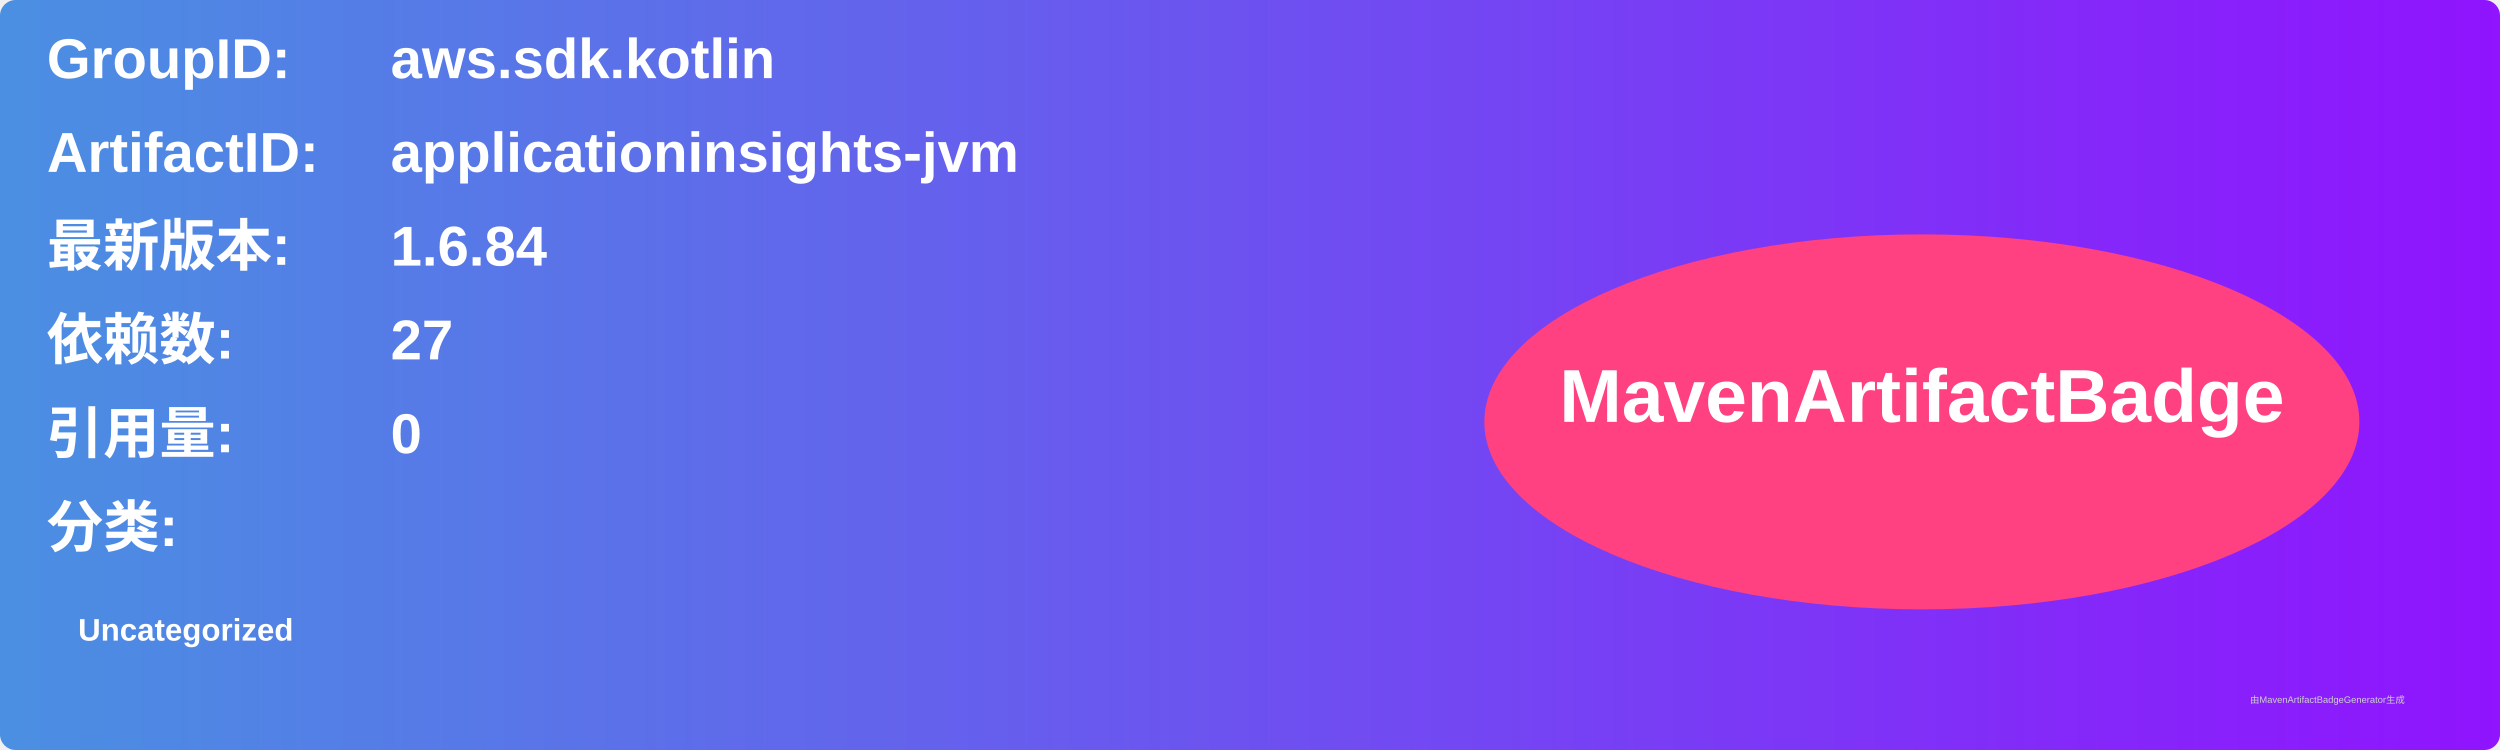
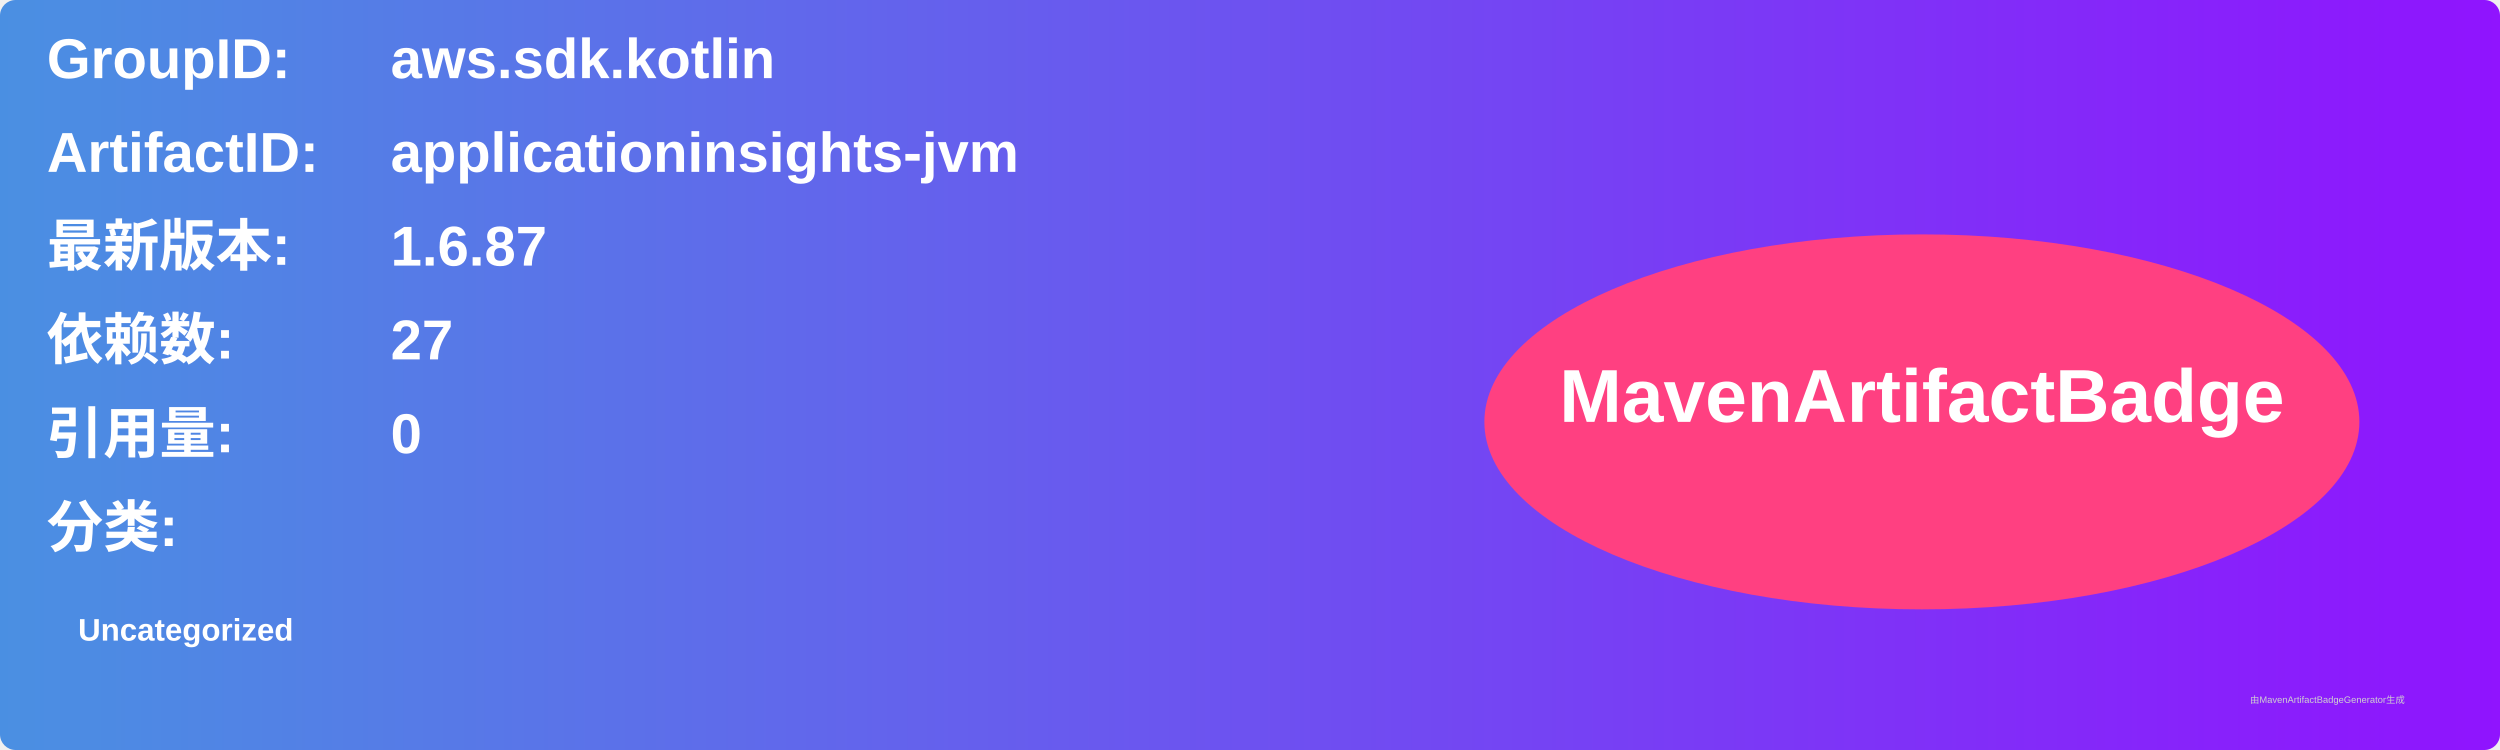
<svg xmlns="http://www.w3.org/2000/svg" width="800" height="240" viewBox="0 0 800 240">
  <linearGradient id="grad" x1="0%" y1="0%" x2="100%" y2="0%">
    <stop offset="0%" stop-color="#4a90e2" />
    <stop offset="100%" stop-color="#9013fe" />
  </linearGradient>
  <rect width="100%" height="100%" rx="5" ry="5" fill="url(#grad)" />
  <g transform="translate(15, 15)">
    <text x="0" y="10" font-family="Arial" font-size="18" fill="white" font-weight="bold" width="260">GroupID:</text>
    <text x="110" y="10" font-family="Arial" font-size="18" fill="white" font-weight="bold" width="460">aws.sdk.kotlin</text>
    <text x="0" y="40" font-family="Arial" font-size="18" fill="white" font-weight="bold" width="260">ArtifactID:</text>
    <text x="110" y="40" font-family="Arial" font-size="18" fill="white" font-weight="bold" width="460">applicationinsights-jvm</text>
    <text x="0" y="70" font-family="Arial" font-size="18" fill="white" font-weight="bold">最新版本:</text>
    <text x="110" y="70" font-family="Arial" font-size="18" fill="white" font-weight="bold">
-       <tspan font-weight="bold">1.6.84</tspan>
+       <tspan font-weight="bold">1.6.87</tspan>
    </text>
    <text x="0" y="100" font-family="Arial" font-size="18" fill="white" font-weight="bold">依赖数: </text>
    <text x="110" y="100" font-family="Arial" font-size="18" fill="white">
      <tspan font-weight="bold">27</tspan>
    </text>
    <text x="0" y="130" font-family="Arial" font-size="18" fill="white" font-weight="bold">引用量: </text>
    <text x="110" y="130" font-family="Arial" font-size="18" fill="white">
      <tspan font-weight="bold">0</tspan>
    </text>
    <text x="0" y="160" font-family="Arial" font-size="18" fill="white" font-weight="bold">分类:</text>
    <text x="10" y="190" font-family="Arial" font-size="10" fill="white">
      <tspan font-weight="bold">Uncategorized</tspan>
    </text>
    <ellipse cx="600" cy="120" rx="140" ry="60" fill="#ff4081" />
    <text x="600" y="120" text-anchor="middle" font-family="Arial" font-size="24" fill="white" font-weight="bold">MavenArtifactBadge</text>
  </g>
  <text x="720" y="225" font-family="Arial" font-size="3" fill="#d0d0d0">由MavenArtifactBadgeGenerator生成</text>
</svg>
